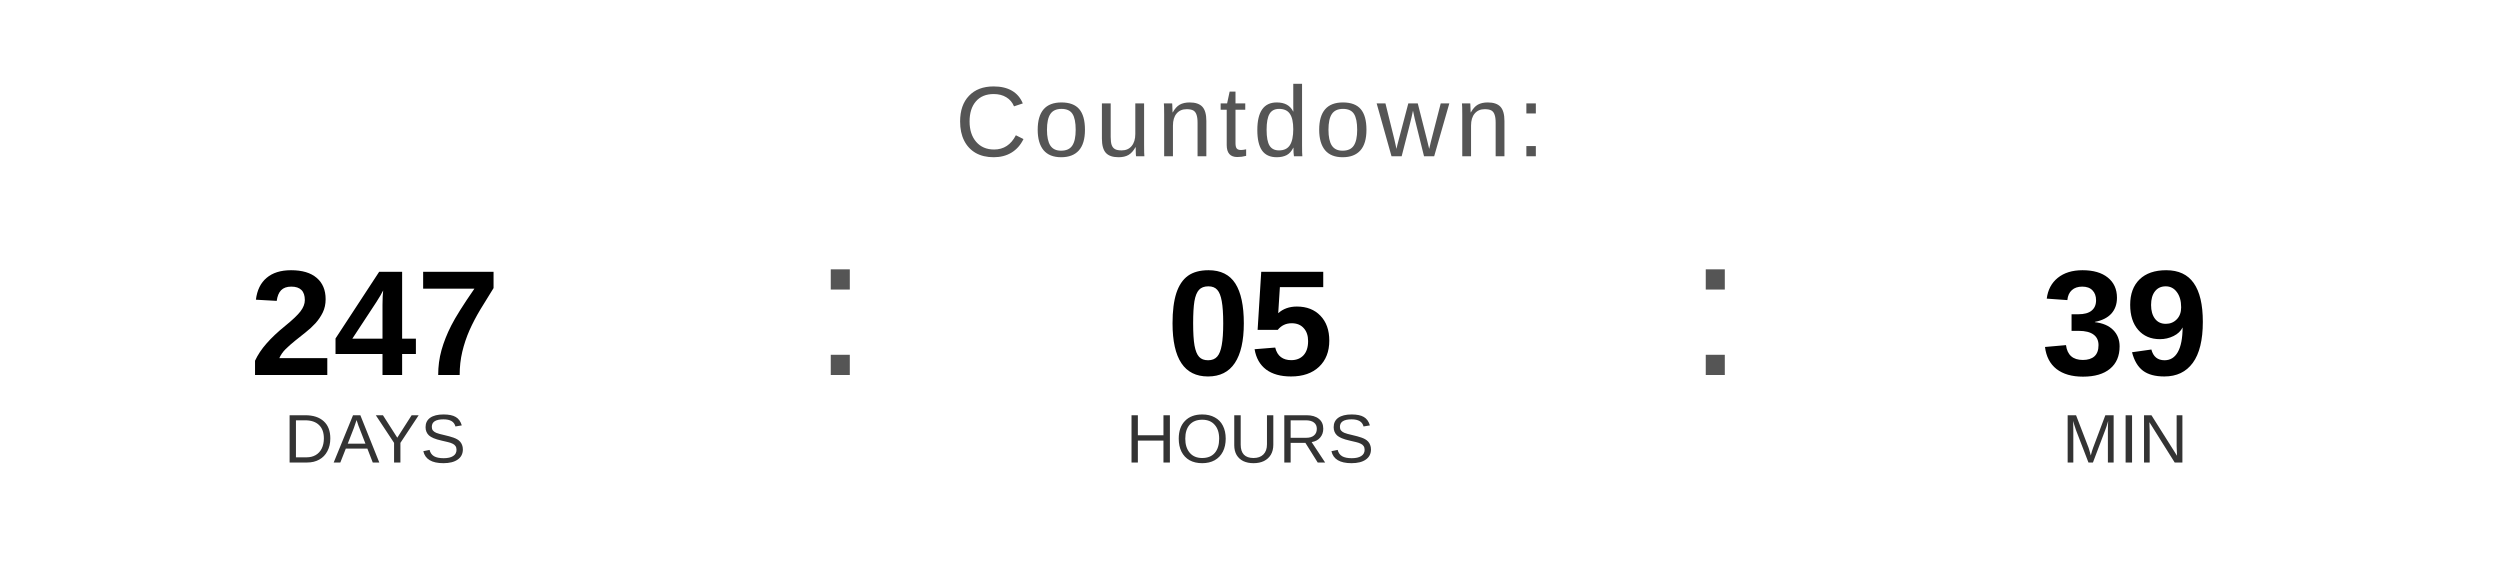
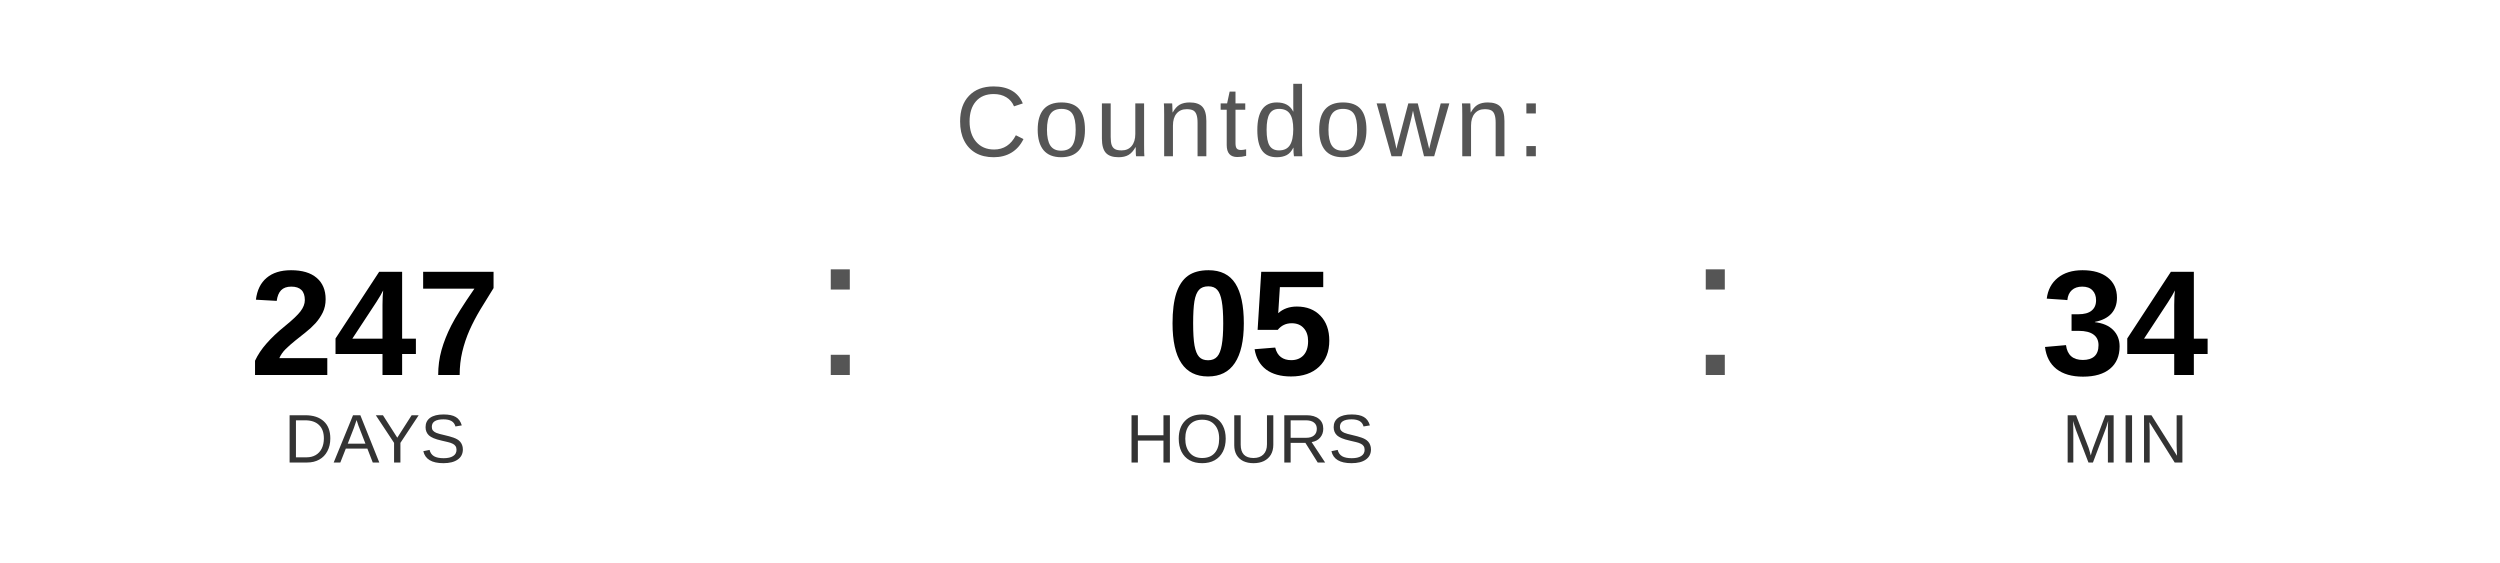
<svg xmlns="http://www.w3.org/2000/svg" width="400" height="90" viewBox="0 0 400 90">
  <text x="200" y="25" font-family="Arial, Helvetica, sans-serif" font-size="16" fill="#555555" text-anchor="middle" letter-spacing="1">
    Countdown:
  </text>
  <text x="60" y="60" font-family="Arial, Helvetica, sans-serif" font-size="24" font-weight="bold" fill="#000000" text-anchor="middle">247</text>
  <text x="60" y="74" font-family="Arial, Helvetica, sans-serif" font-size="11" fill="#333333" text-anchor="middle">DAYS</text>
  <text x="130" y="60" font-family="Arial, sans-serif" font-size="32" fill="#555555">:</text>
  <text x="200" y="60" font-family="Arial, Helvetica, sans-serif" font-size="24" font-weight="bold" fill="#000000" text-anchor="middle">05</text>
  <text x="200" y="74" font-family="Arial, Helvetica, sans-serif" font-size="11" fill="#333333" text-anchor="middle">HOURS</text>
  <text x="270" y="60" font-family="Arial, sans-serif" font-size="32" fill="#555555">:</text>
-   <text x="340" y="60" font-family="Arial, Helvetica, sans-serif" font-size="24" font-weight="bold" fill="#000000" text-anchor="middle">39</text>
+   <text x="340" y="60" font-family="Arial, Helvetica, sans-serif" font-size="24" font-weight="bold" fill="#000000" text-anchor="middle">34</text>
  <text x="340" y="74" font-family="Arial, Helvetica, sans-serif" font-size="11" fill="#333333" text-anchor="middle">MIN</text>
</svg>
